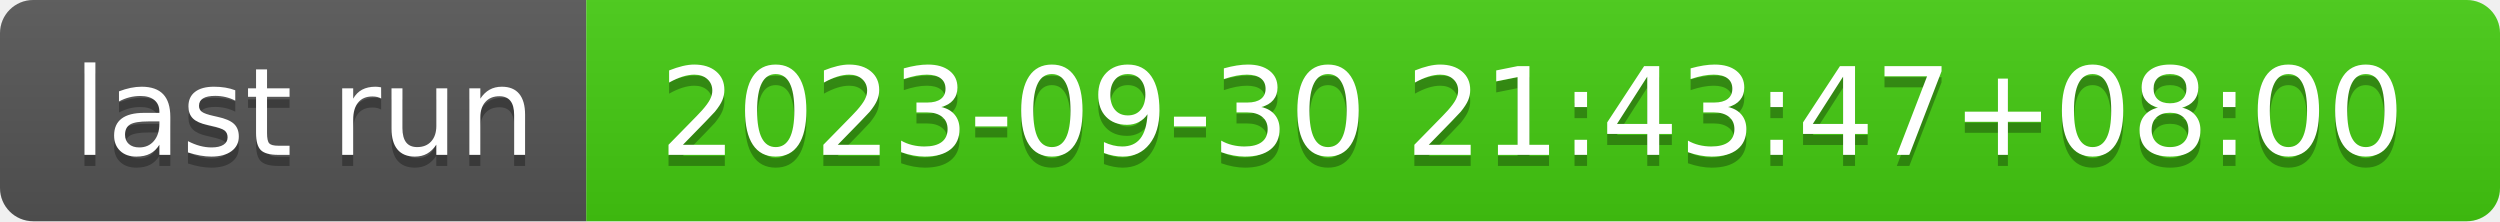
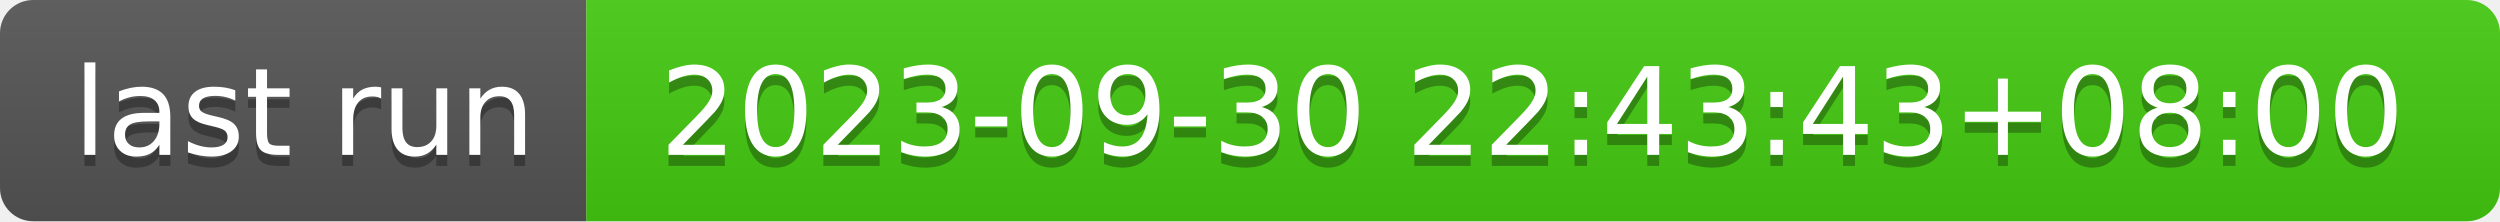
- <svg xmlns="http://www.w3.org/2000/svg" width="226" height="20" role="img" aria-label="last run: 2023-09-30 21:43:47+08:00">
+ <svg xmlns="http://www.w3.org/2000/svg" width="226" height="20" role="img" aria-label="last run: 2023-09-30 22:43:43+08:00">
  <linearGradient id="s" x2="0" y2="100%">
    <stop offset="0" stop-color="#bbb" stop-opacity=".1" />
    <stop offset="1" stop-opacity=".1" />
  </linearGradient>
  <clipPath id="r">
    <rect width="226" height="20" rx="3" fill="#fff" />
  </clipPath>
  <g clip-path="url(#r)">
    <rect width="53" height="20" fill="#555" />
    <rect x="53" width="173" height="20" fill="#4c1" />
    <rect width="226" height="20" fill="url(#s)" />
  </g>
  <g fill="#fff" text-anchor="middle" font-family="Verdana,Geneva,DejaVu Sans,sans-serif" text-rendering="geometricPrecision" font-size="110">
    <text aria-hidden="true" x="275" y="150" fill="#010101" fill-opacity=".3" transform="scale(.1)" textLength="430">last run</text>
    <text x="275" y="140" transform="scale(.1)" fill="#fff" textLength="430">last run</text>
-     <text aria-hidden="true" x="1385" y="150" fill="#010101" fill-opacity=".3" transform="scale(.1)" textLength="1630">2023-09-30 21:43:47+08:00</text>
-     <text x="1385" y="140" transform="scale(.1)" fill="#fff" textLength="1630">2023-09-30 21:43:47+08:00</text>
+     <text aria-hidden="true" x="1385" y="150" fill="#010101" fill-opacity=".3" transform="scale(.1)" textLength="1630">2023-09-30 22:43:43+08:00</text>
+     <text x="1385" y="140" transform="scale(.1)" fill="#fff" textLength="1630">2023-09-30 22:43:43+08:00</text>
  </g>
</svg>
